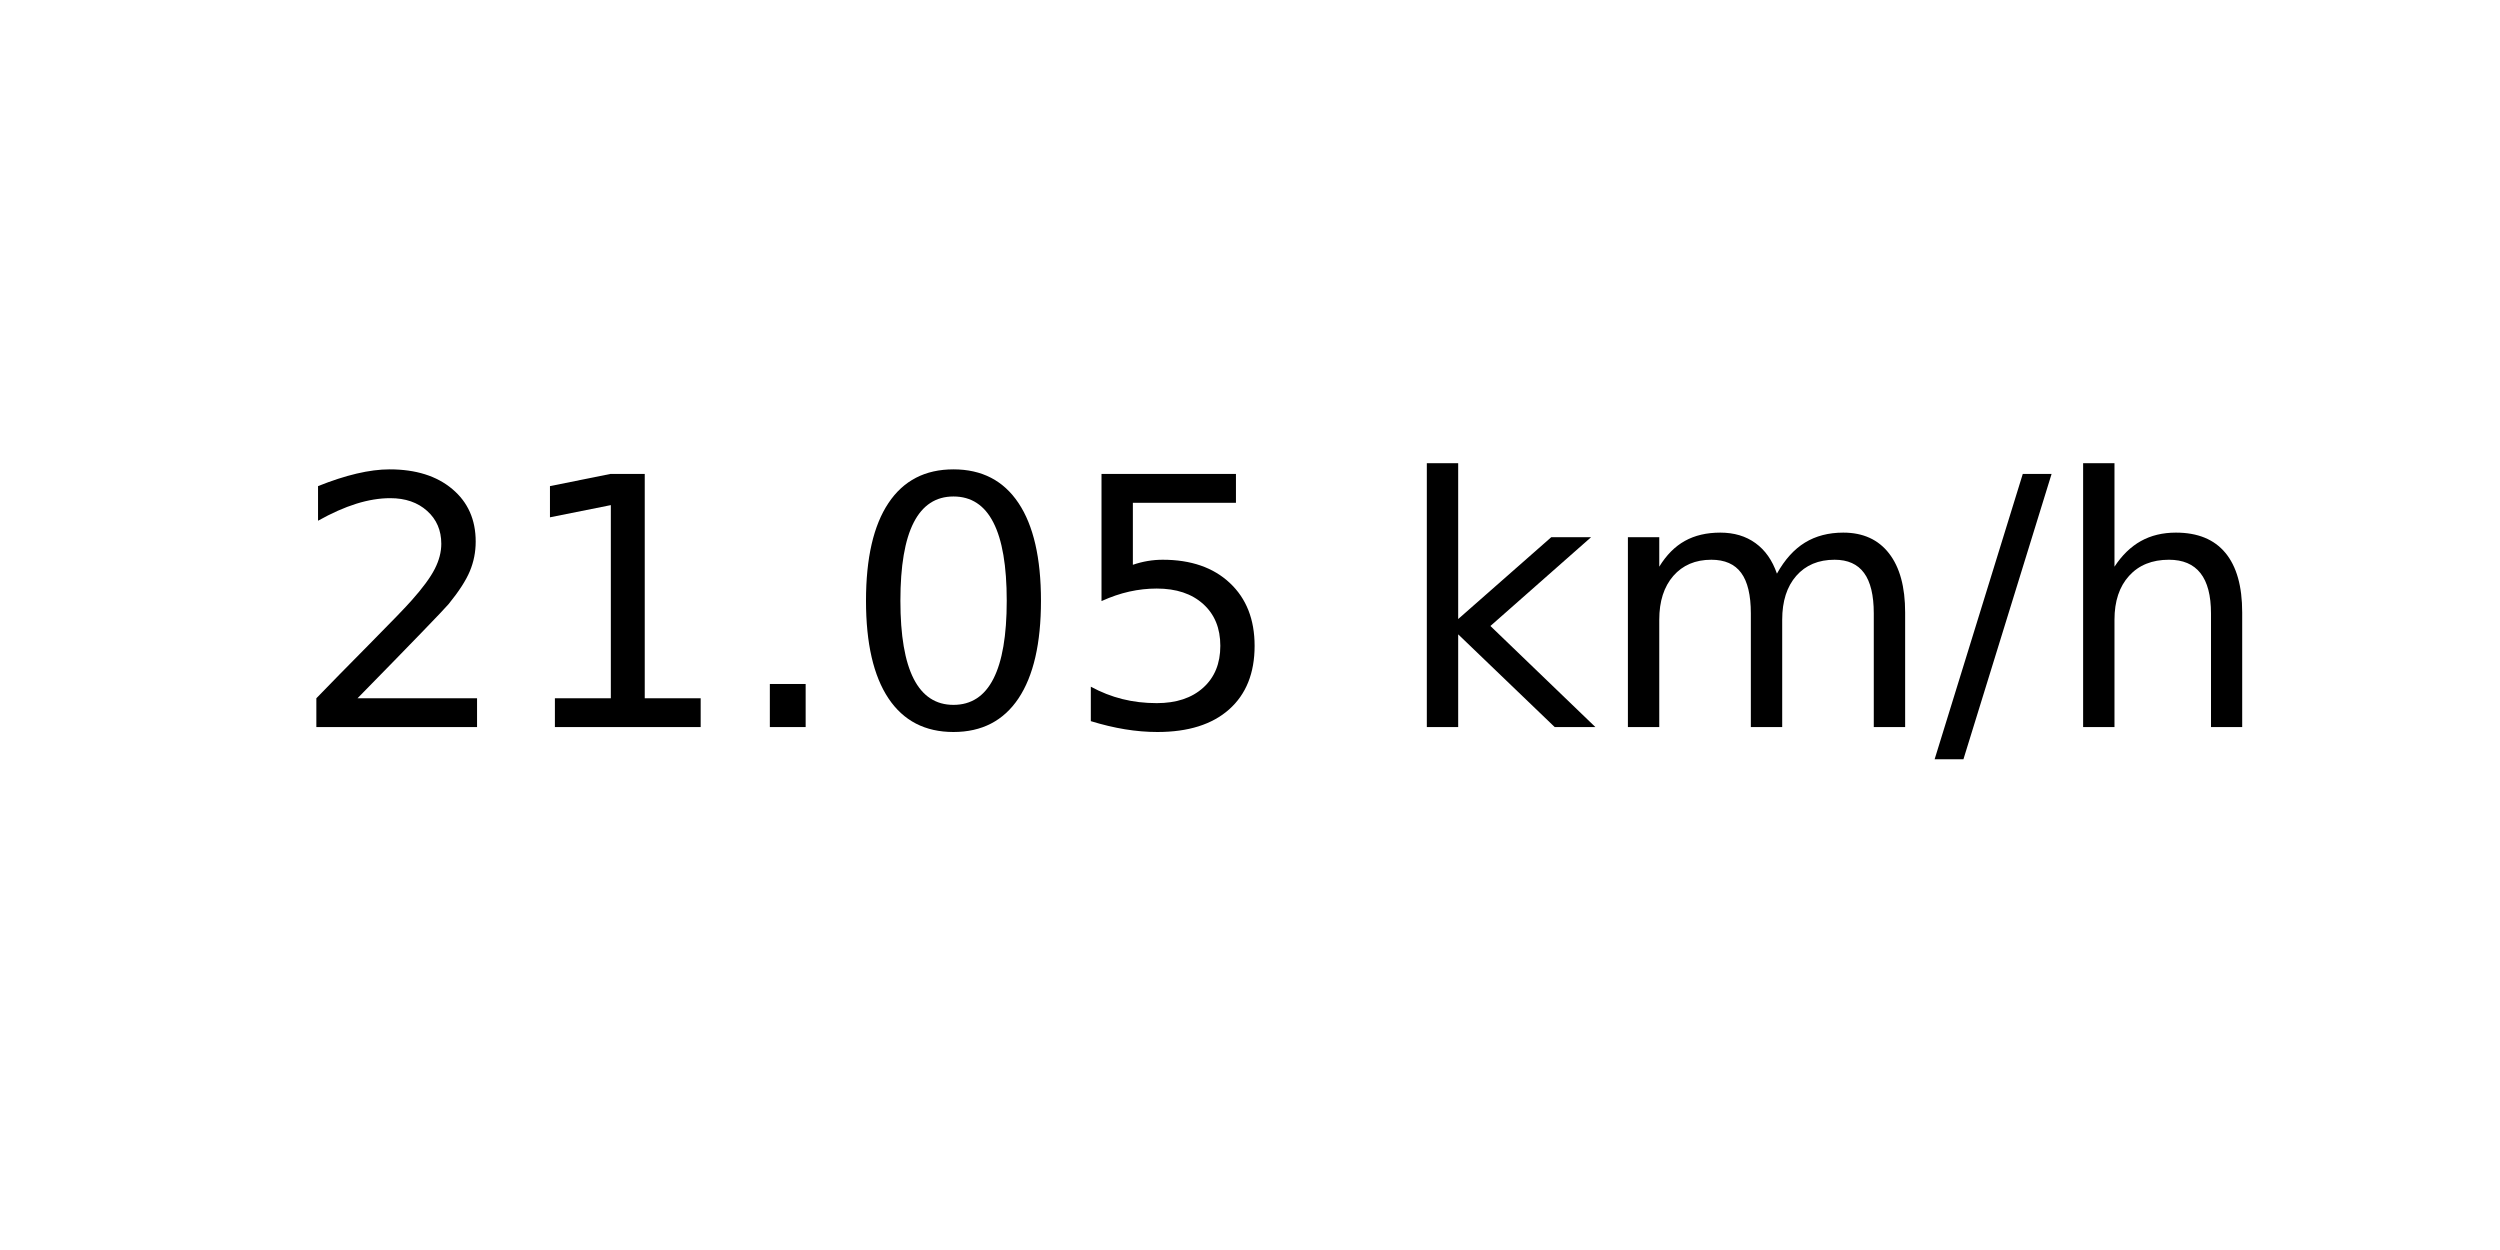
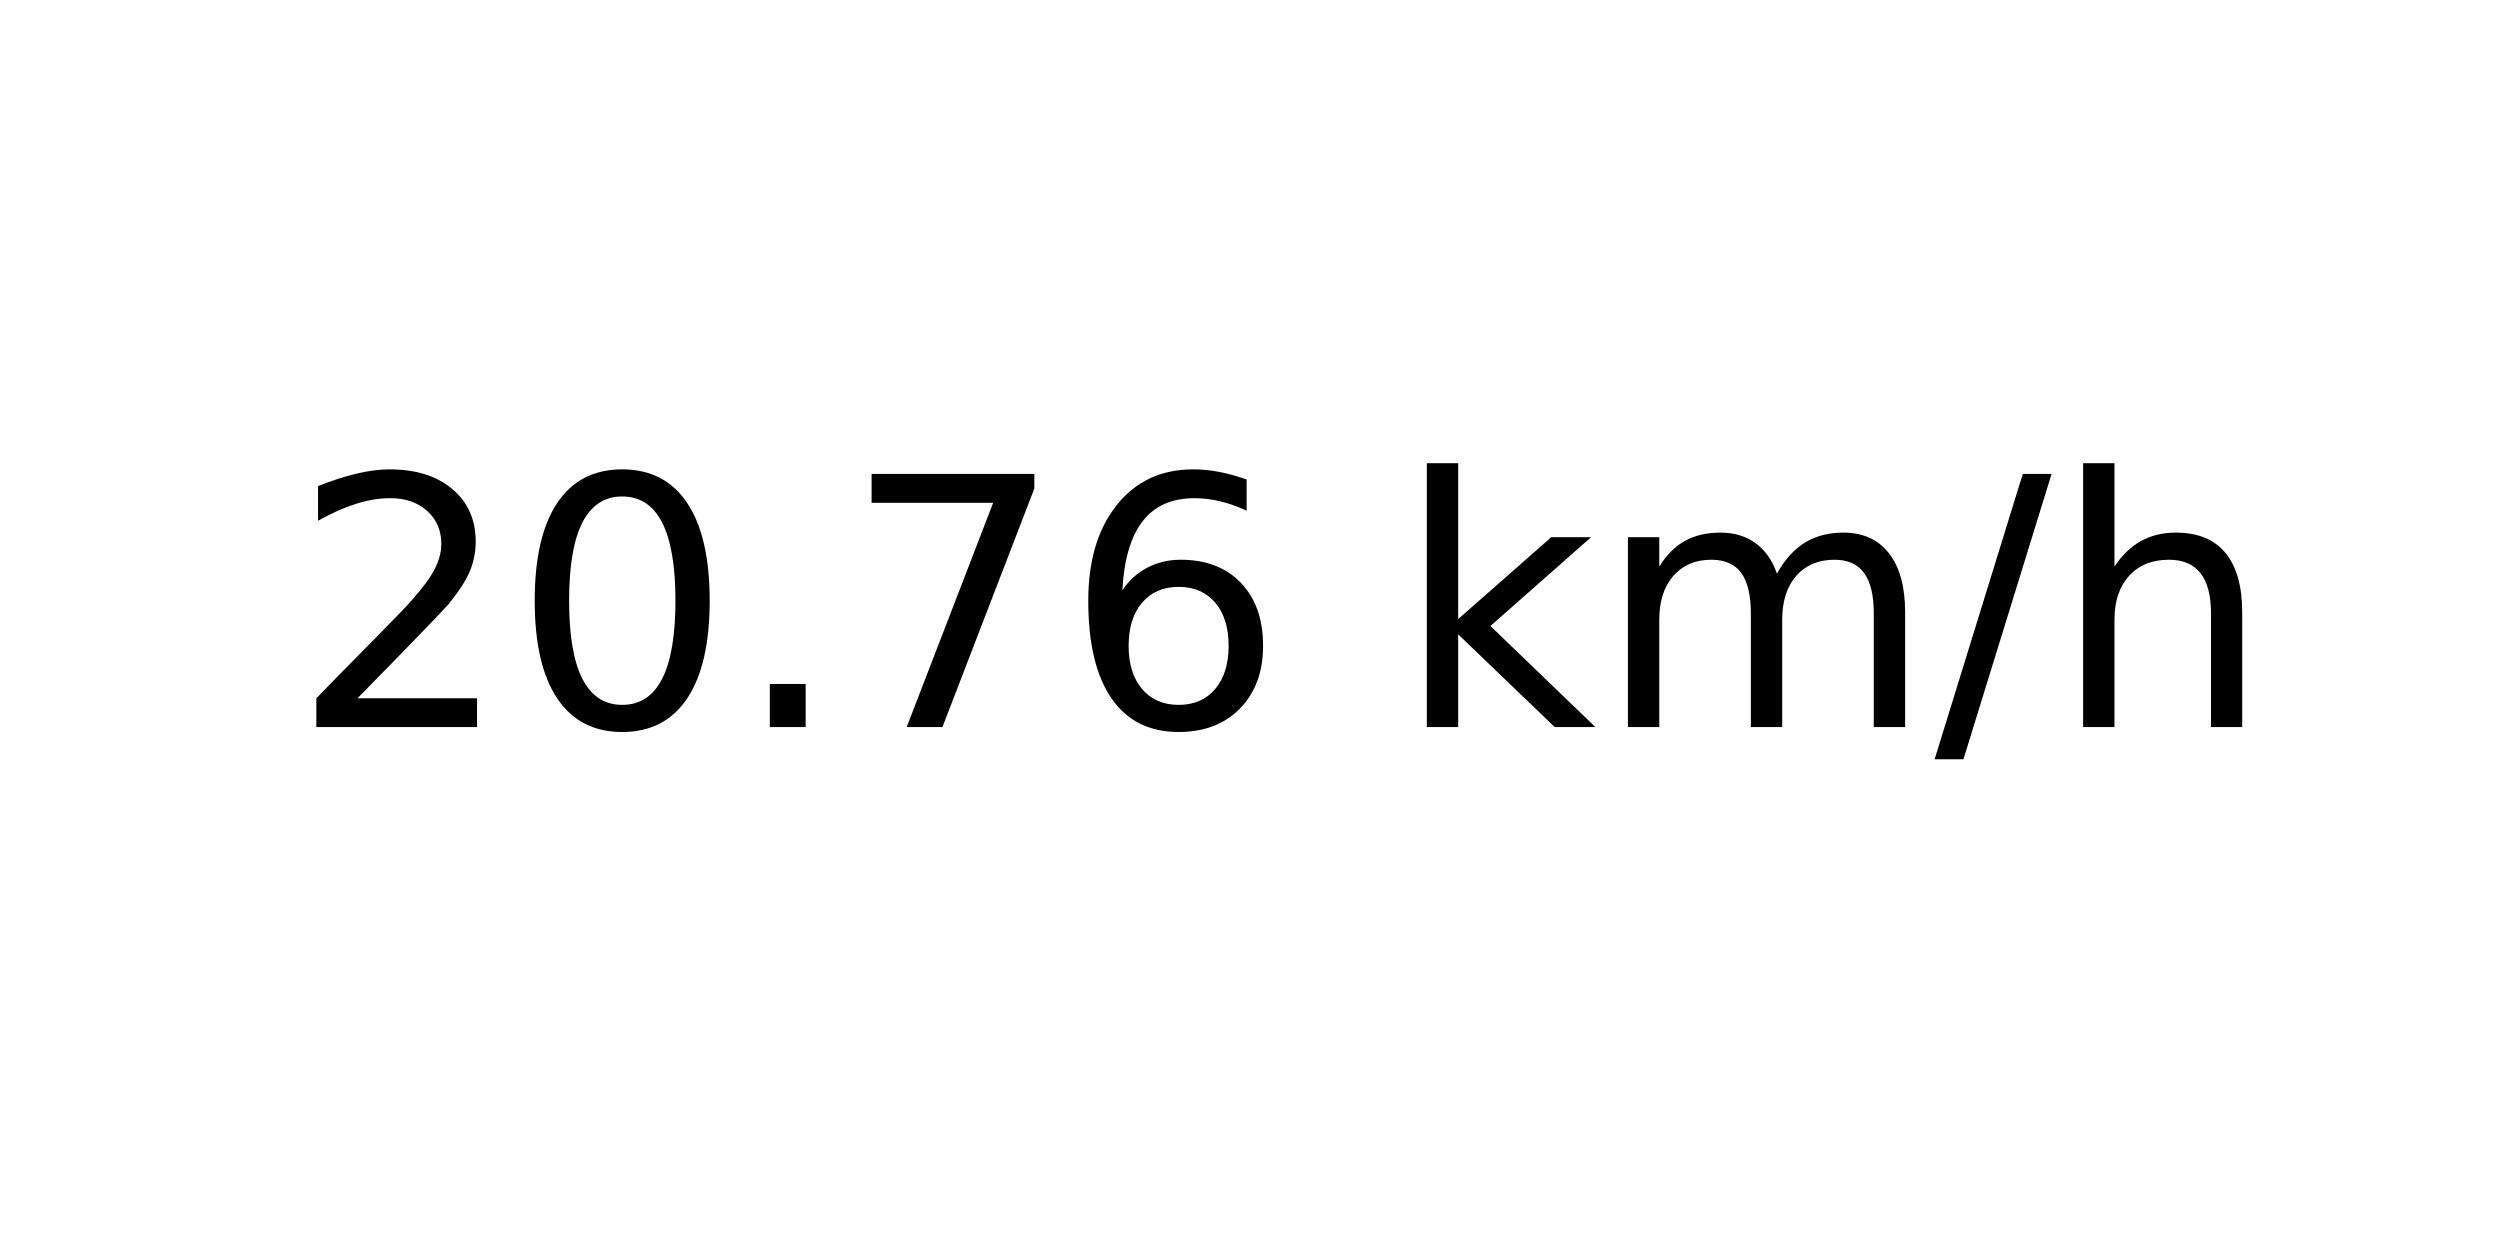
<svg xmlns="http://www.w3.org/2000/svg" xmlns:xlink="http://www.w3.org/1999/xlink" width="72pt" height="36pt" viewBox="0 0 72 36" version="1.1">
  <defs>
    <style type="text/css">*{stroke-linejoin: round; stroke-linecap: butt}</style>
  </defs>
  <g id="figure_1">
    <g id="axes_1">
      <g id="text_1">
        <g transform="translate(8.378125 20.93937) scale(0.1 -0.1)">
          <defs>
            <path id="DejaVuSans-32" d="M 1228 531  L 3431 531  L 3431 0  L 469 0  L 469 531  Q 828 903 1448 1529  Q 2069 2156 2228 2338  Q 2531 2678 2651 2914  Q 2772 3150 2772 3378  Q 2772 3750 2511 3984  Q 2250 4219 1831 4219  Q 1534 4219 1204 4116  Q 875 4013 500 3803  L 500 4441  Q 881 4594 1212 4672  Q 1544 4750 1819 4750  Q 2544 4750 2975 4387  Q 3406 4025 3406 3419  Q 3406 3131 3298 2873  Q 3191 2616 2906 2266  Q 2828 2175 2409 1742  Q 1991 1309 1228 531  z " transform="scale(0.015625)" />
-             <path id="DejaVuSans-31" d="M 794 531  L 1825 531  L 1825 4091  L 703 3866  L 703 4441  L 1819 4666  L 2450 4666  L 2450 531  L 3481 531  L 3481 0  L 794 0  L 794 531  z " transform="scale(0.015625)" />
+             <path id="DejaVuSans-30" d="M 2034 4250  Q 1547 4250 1301 3770  Q 1056 3291 1056 2328  Q 1056 1369 1301 889  Q 1547 409 2034 409  Q 2525 409 2770 889  Q 3016 1369 3016 2328  Q 3016 3291 2770 3770  Q 2525 4250 2034 4250  z M 2034 4750  Q 2819 4750 3233 4129  Q 3647 3509 3647 2328  Q 3647 1150 3233 529  Q 2819 -91 2034 -91  Q 1250 -91 836 529  Q 422 1150 422 2328  Q 422 3509 836 4129  Q 1250 4750 2034 4750  z " transform="scale(0.015625)" />
            <path id="DejaVuSans-2e" d="M 684 794  L 1344 794  L 1344 0  L 684 0  L 684 794  z " transform="scale(0.015625)" />
-             <path id="DejaVuSans-30" d="M 2034 4250  Q 1547 4250 1301 3770  Q 1056 3291 1056 2328  Q 1056 1369 1301 889  Q 1547 409 2034 409  Q 2525 409 2770 889  Q 3016 1369 3016 2328  Q 3016 3291 2770 3770  Q 2525 4250 2034 4250  z M 2034 4750  Q 2819 4750 3233 4129  Q 3647 3509 3647 2328  Q 3647 1150 3233 529  Q 2819 -91 2034 -91  Q 1250 -91 836 529  Q 422 1150 422 2328  Q 422 3509 836 4129  Q 1250 4750 2034 4750  z " transform="scale(0.015625)" />
-             <path id="DejaVuSans-35" d="M 691 4666  L 3169 4666  L 3169 4134  L 1269 4134  L 1269 2991  Q 1406 3038 1543 3061  Q 1681 3084 1819 3084  Q 2600 3084 3056 2656  Q 3513 2228 3513 1497  Q 3513 744 3044 326  Q 2575 -91 1722 -91  Q 1428 -91 1123 -41  Q 819 9 494 109  L 494 744  Q 775 591 1075 516  Q 1375 441 1709 441  Q 2250 441 2565 725  Q 2881 1009 2881 1497  Q 2881 1984 2565 2268  Q 2250 2553 1709 2553  Q 1456 2553 1204 2497  Q 953 2441 691 2322  L 691 4666  z " transform="scale(0.015625)" />
+             <path id="DejaVuSans-37" d="M 525 4666  L 3525 4666  L 3525 4397  L 1831 0  L 1172 0  L 2766 4134  L 525 4134  L 525 4666  z " transform="scale(0.015625)" />
+             <path id="DejaVuSans-36" d="M 2113 2584  Q 1688 2584 1439 2293  Q 1191 2003 1191 1497  Q 1191 994 1439 701  Q 1688 409 2113 409  Q 2538 409 2786 701  Q 3034 994 3034 1497  Q 3034 2003 2786 2293  Q 2538 2584 2113 2584  z M 3366 4563  L 3366 3988  Q 3128 4100 2886 4159  Q 2644 4219 2406 4219  Q 1781 4219 1451 3797  Q 1122 3375 1075 2522  Q 1259 2794 1537 2939  Q 1816 3084 2150 3084  Q 2853 3084 3261 2657  Q 3669 2231 3669 1497  Q 3669 778 3244 343  Q 2819 -91 2113 -91  Q 1303 -91 875 529  Q 447 1150 447 2328  Q 447 3434 972 4092  Q 1497 4750 2381 4750  Q 2619 4750 2861 4703  Q 3103 4656 3366 4563  z " transform="scale(0.015625)" />
            <path id="DejaVuSans-20" transform="scale(0.015625)" />
            <path id="DejaVuSans-6b" d="M 581 4863  L 1159 4863  L 1159 1991  L 2875 3500  L 3609 3500  L 1753 1863  L 3688 0  L 2938 0  L 1159 1709  L 1159 0  L 581 0  L 581 4863  z " transform="scale(0.015625)" />
            <path id="DejaVuSans-6d" d="M 3328 2828  Q 3544 3216 3844 3400  Q 4144 3584 4550 3584  Q 5097 3584 5394 3201  Q 5691 2819 5691 2113  L 5691 0  L 5113 0  L 5113 2094  Q 5113 2597 4934 2840  Q 4756 3084 4391 3084  Q 3944 3084 3684 2787  Q 3425 2491 3425 1978  L 3425 0  L 2847 0  L 2847 2094  Q 2847 2600 2669 2842  Q 2491 3084 2119 3084  Q 1678 3084 1418 2786  Q 1159 2488 1159 1978  L 1159 0  L 581 0  L 581 3500  L 1159 3500  L 1159 2956  Q 1356 3278 1631 3431  Q 1906 3584 2284 3584  Q 2666 3584 2933 3390  Q 3200 3197 3328 2828  z " transform="scale(0.015625)" />
            <path id="DejaVuSans-2f" d="M 1625 4666  L 2156 4666  L 531 -594  L 0 -594  L 1625 4666  z " transform="scale(0.015625)" />
            <path id="DejaVuSans-68" d="M 3513 2113  L 3513 0  L 2938 0  L 2938 2094  Q 2938 2591 2744 2837  Q 2550 3084 2163 3084  Q 1697 3084 1428 2787  Q 1159 2491 1159 1978  L 1159 0  L 581 0  L 581 4863  L 1159 4863  L 1159 2956  Q 1366 3272 1645 3428  Q 1925 3584 2291 3584  Q 2894 3584 3203 3211  Q 3513 2838 3513 2113  z " transform="scale(0.015625)" />
          </defs>
          <use xlink:href="#DejaVuSans-32" />
-           <use xlink:href="#DejaVuSans-31" x="63.623" />
+           <use xlink:href="#DejaVuSans-30" x="63.623" />
          <use xlink:href="#DejaVuSans-2e" x="127.246" />
-           <use xlink:href="#DejaVuSans-30" x="159.033" />
-           <use xlink:href="#DejaVuSans-35" x="222.656" />
+           <use xlink:href="#DejaVuSans-37" x="159.033" />
+           <use xlink:href="#DejaVuSans-36" x="222.656" />
          <use xlink:href="#DejaVuSans-20" x="286.279" />
          <use xlink:href="#DejaVuSans-6b" x="318.066" />
          <use xlink:href="#DejaVuSans-6d" x="375.977" />
          <use xlink:href="#DejaVuSans-2f" x="473.389" />
          <use xlink:href="#DejaVuSans-68" x="507.08" />
        </g>
      </g>
    </g>
  </g>
</svg>
